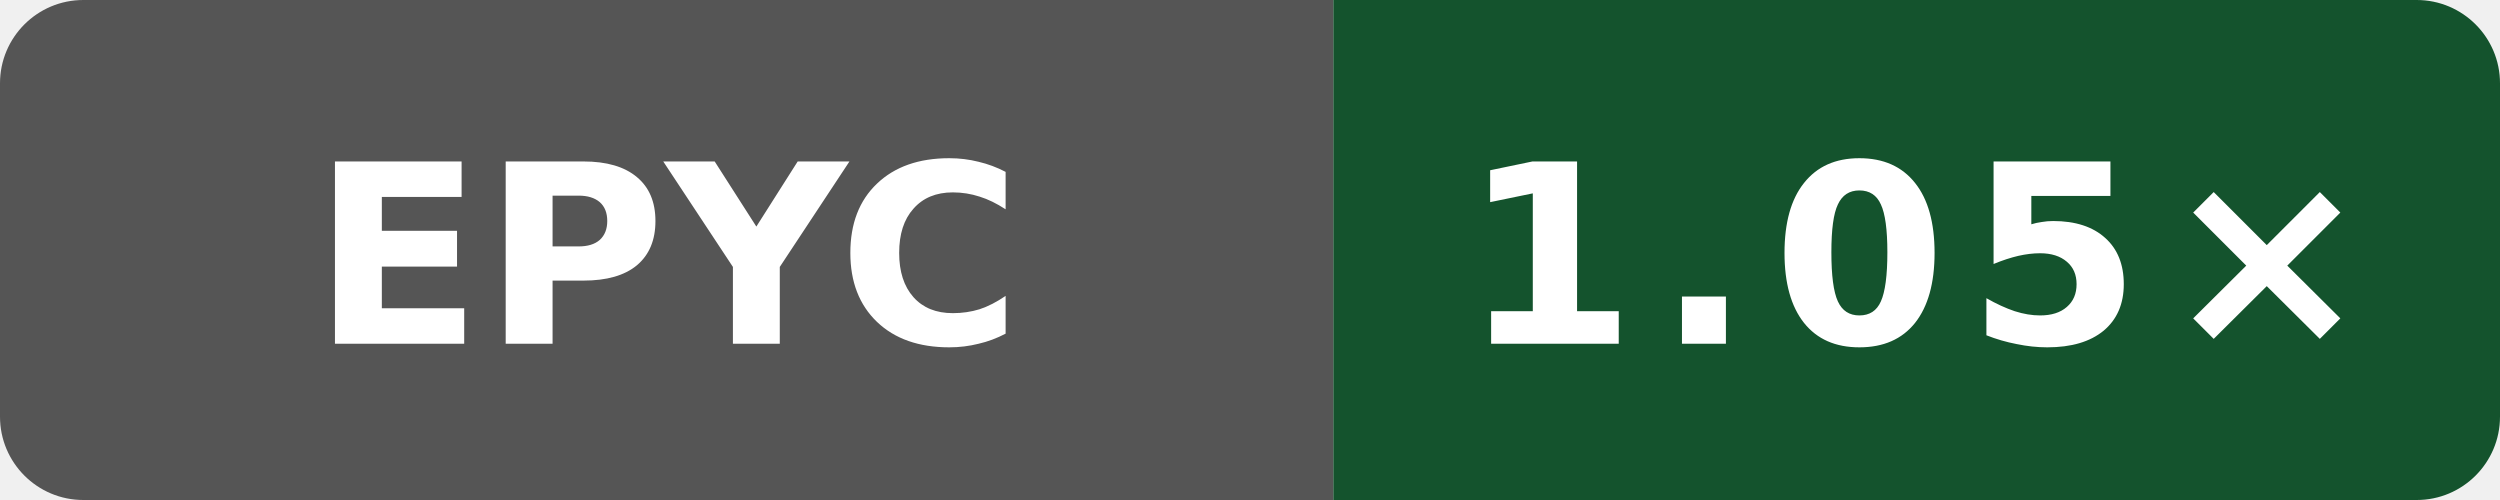
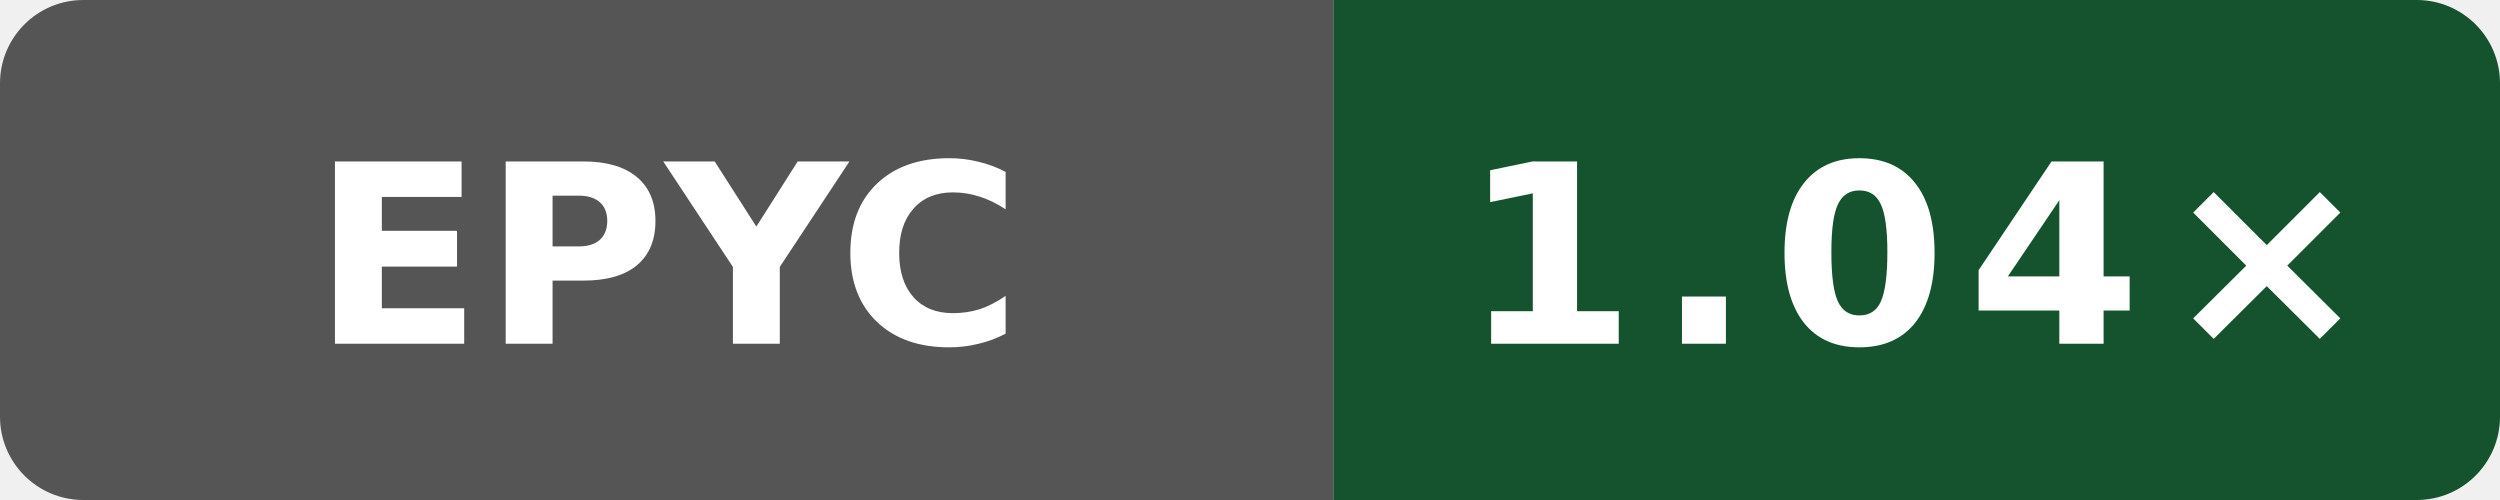
- <svg xmlns="http://www.w3.org/2000/svg" data-original-label="WASI cppgm rebuild vs Clang; AMD EPYC 9V74 80-Core Processor" data-original-message="1.05×" width="120" height="24" viewBox="0 0 120 24" role="img" aria-label="WASI cppgm rebuild vs Clang; AMD EPYC 9V74 80-Core Processor; measured 4b05c87802afb837551466590e3eb75c8099ec82; 4 commits behind main: 1.05×">
+ <svg xmlns="http://www.w3.org/2000/svg" data-original-label="WASI cppgm rebuild vs Clang; AMD EPYC 9V74 80-Core Processor" data-original-message="1.04×" width="120" height="24" viewBox="0 0 120 24" role="img" aria-label="WASI cppgm rebuild vs Clang; AMD EPYC 9V74 80-Core Processor; measured 50b6ccfce58613983aa027e54e11d6a071971a9a; 0 commits behind main: 1.04×">
  <defs>
    <clipPath id="badge">
      <rect width="120" height="24" rx="4" />
    </clipPath>
  </defs>
  <g clip-path="url(#badge)">
    <rect width="64" height="24" fill="#555" />
    <rect x="64" width="56" height="24" fill="#14532d" />
  </g>
  <text x="32" y="16.5" fill="#fff" text-anchor="middle" font-family="Verdana,Geneva,DejaVu Sans,sans-serif" font-size="12" font-weight="700" textLength="31" lengthAdjust="spacingAndGlyphs">EPYC</text>
-   <text x="92" y="16.5" fill="#fff" text-anchor="middle" font-family="Verdana,Geneva,DejaVu Sans,sans-serif" font-size="12" font-weight="700" letter-spacing="1" textLength="39" lengthAdjust="spacingAndGlyphs">1.05×</text>
+   <text x="92" y="16.5" fill="#fff" text-anchor="middle" font-family="Verdana,Geneva,DejaVu Sans,sans-serif" font-size="12" font-weight="700" letter-spacing="1" textLength="39" lengthAdjust="spacingAndGlyphs">1.04×</text>
</svg>
